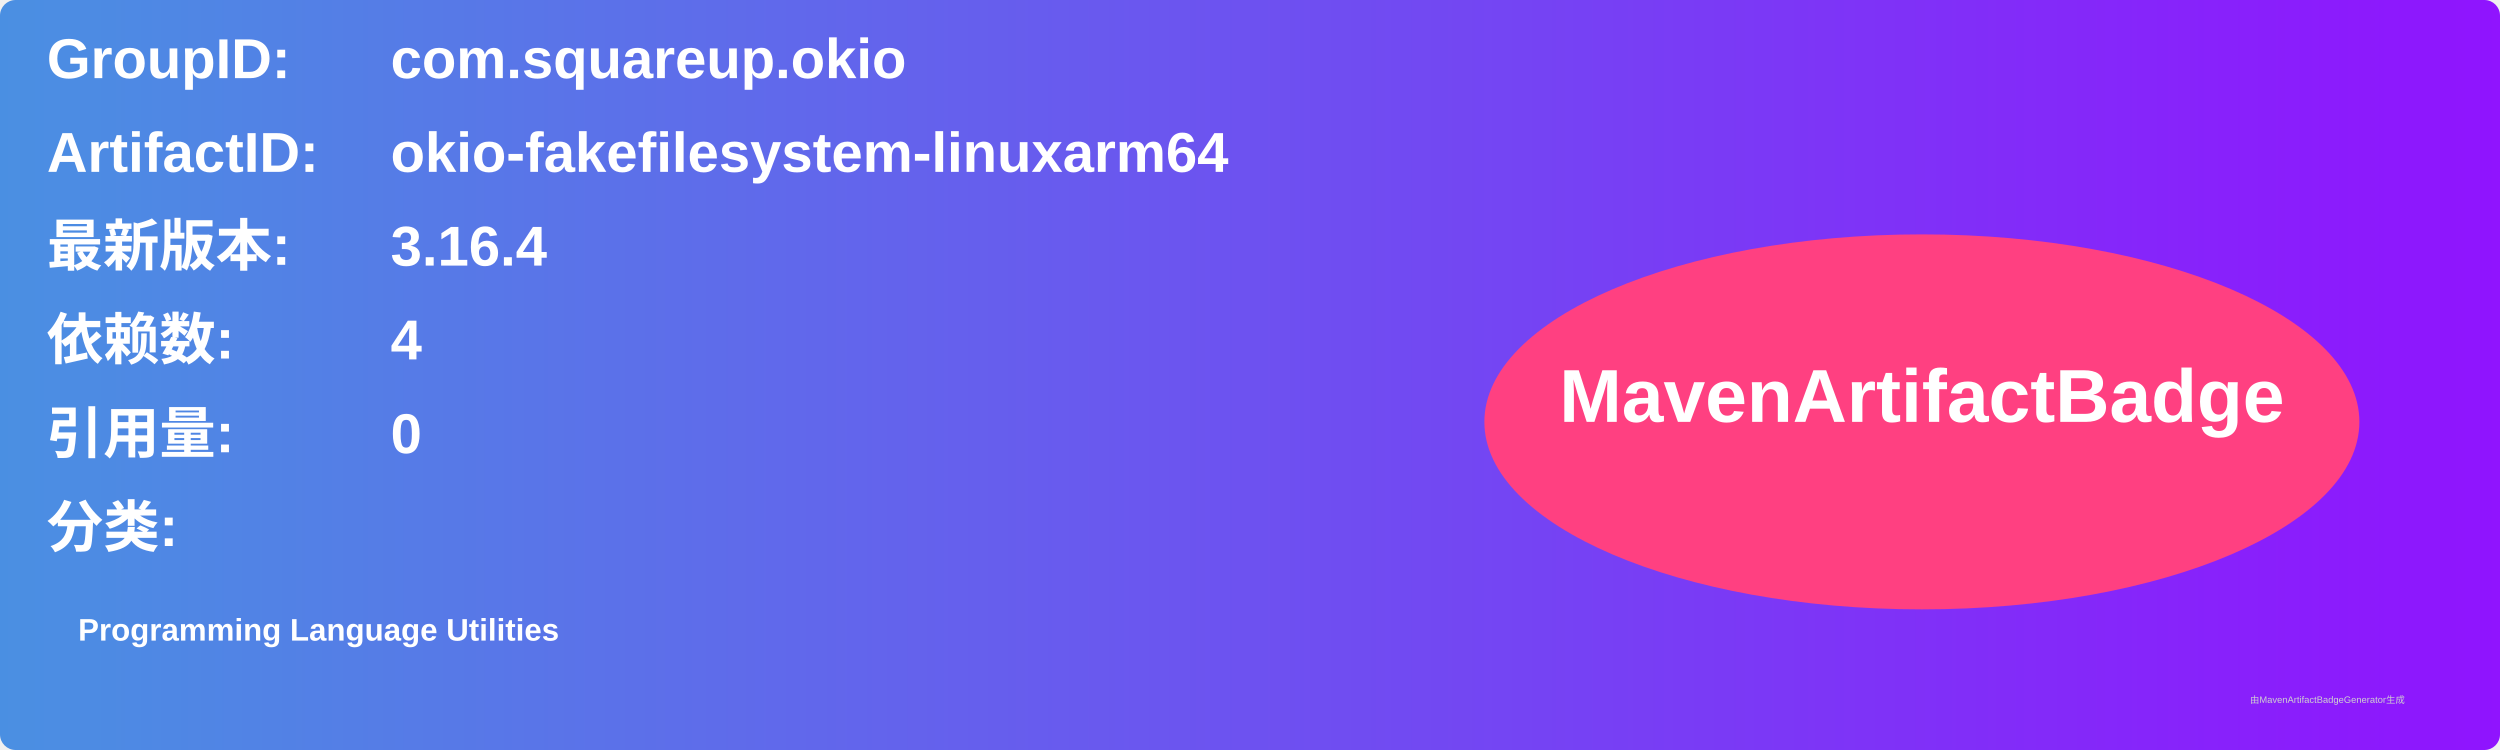
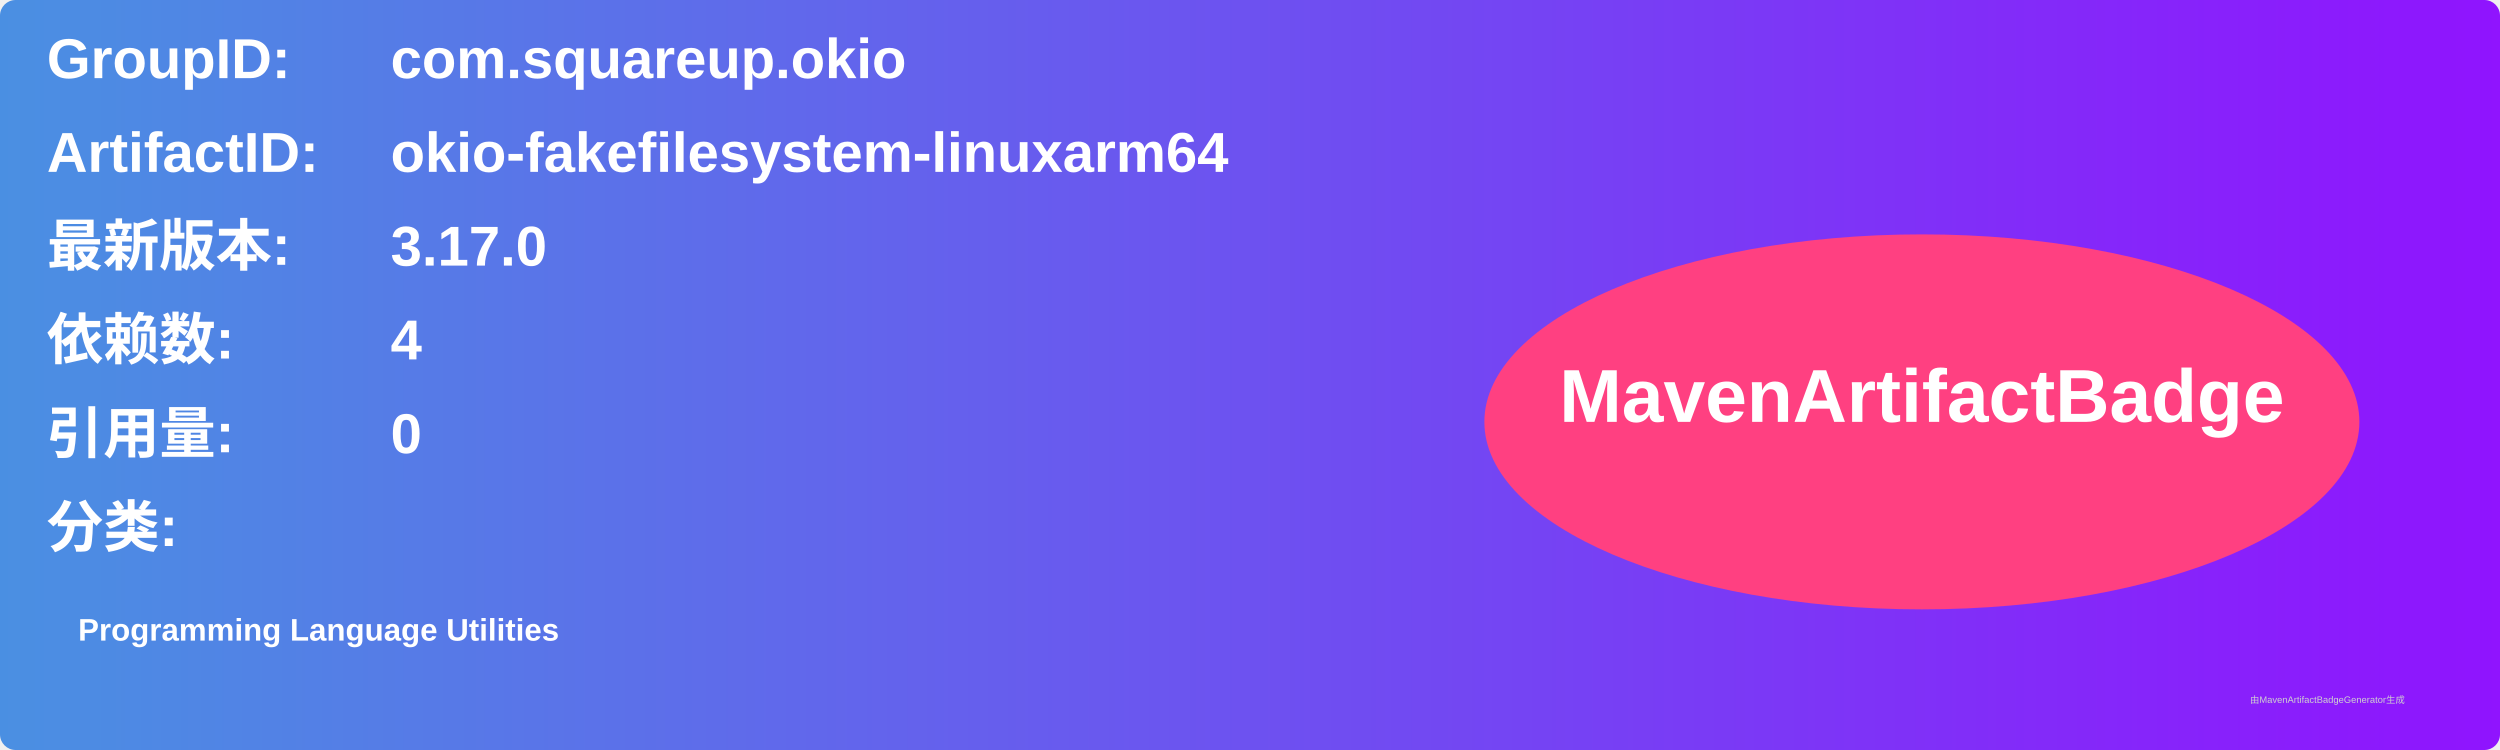
<svg xmlns="http://www.w3.org/2000/svg" width="800" height="240" viewBox="0 0 800 240">
  <linearGradient id="grad" x1="0%" y1="0%" x2="100%" y2="0%">
    <stop offset="0%" stop-color="#4a90e2" />
    <stop offset="100%" stop-color="#9013fe" />
  </linearGradient>
  <rect width="100%" height="100%" rx="5" ry="5" fill="url(#grad)" />
  <g transform="translate(15, 15)">
    <text x="0" y="10" font-family="Arial" font-size="18" fill="white" font-weight="bold" width="260">GroupID:</text>
    <text x="110" y="10" font-family="Arial" font-size="18" fill="white" font-weight="bold" width="460">com.squareup.okio</text>
    <text x="0" y="40" font-family="Arial" font-size="18" fill="white" font-weight="bold" width="260">ArtifactID:</text>
    <text x="110" y="40" font-family="Arial" font-size="18" fill="white" font-weight="bold" width="460">okio-fakefilesystem-linuxarm64</text>
    <text x="0" y="70" font-family="Arial" font-size="18" fill="white" font-weight="bold">最新版本:</text>
    <text x="110" y="70" font-family="Arial" font-size="18" fill="white" font-weight="bold">
-       <tspan font-weight="bold">3.16.4</tspan>
+       <tspan font-weight="bold">3.17.0</tspan>
    </text>
    <text x="0" y="100" font-family="Arial" font-size="18" fill="white" font-weight="bold">依赖数: </text>
    <text x="110" y="100" font-family="Arial" font-size="18" fill="white">
      <tspan font-weight="bold">4</tspan>
    </text>
    <text x="0" y="130" font-family="Arial" font-size="18" fill="white" font-weight="bold">引用量: </text>
    <text x="110" y="130" font-family="Arial" font-size="18" fill="white">
      <tspan font-weight="bold">0</tspan>
    </text>
    <text x="0" y="160" font-family="Arial" font-size="18" fill="white" font-weight="bold">分类:</text>
    <text x="10" y="190" font-family="Arial" font-size="10" fill="white">
      <tspan font-weight="bold">Programming Language Utilities</tspan>
    </text>
    <ellipse cx="600" cy="120" rx="140" ry="60" fill="#ff4081" />
    <text x="600" y="120" text-anchor="middle" font-family="Arial" font-size="24" fill="white" font-weight="bold">MavenArtifactBadge</text>
  </g>
  <text x="720" y="225" font-family="Arial" font-size="3" fill="#d0d0d0">由MavenArtifactBadgeGenerator生成</text>
</svg>
